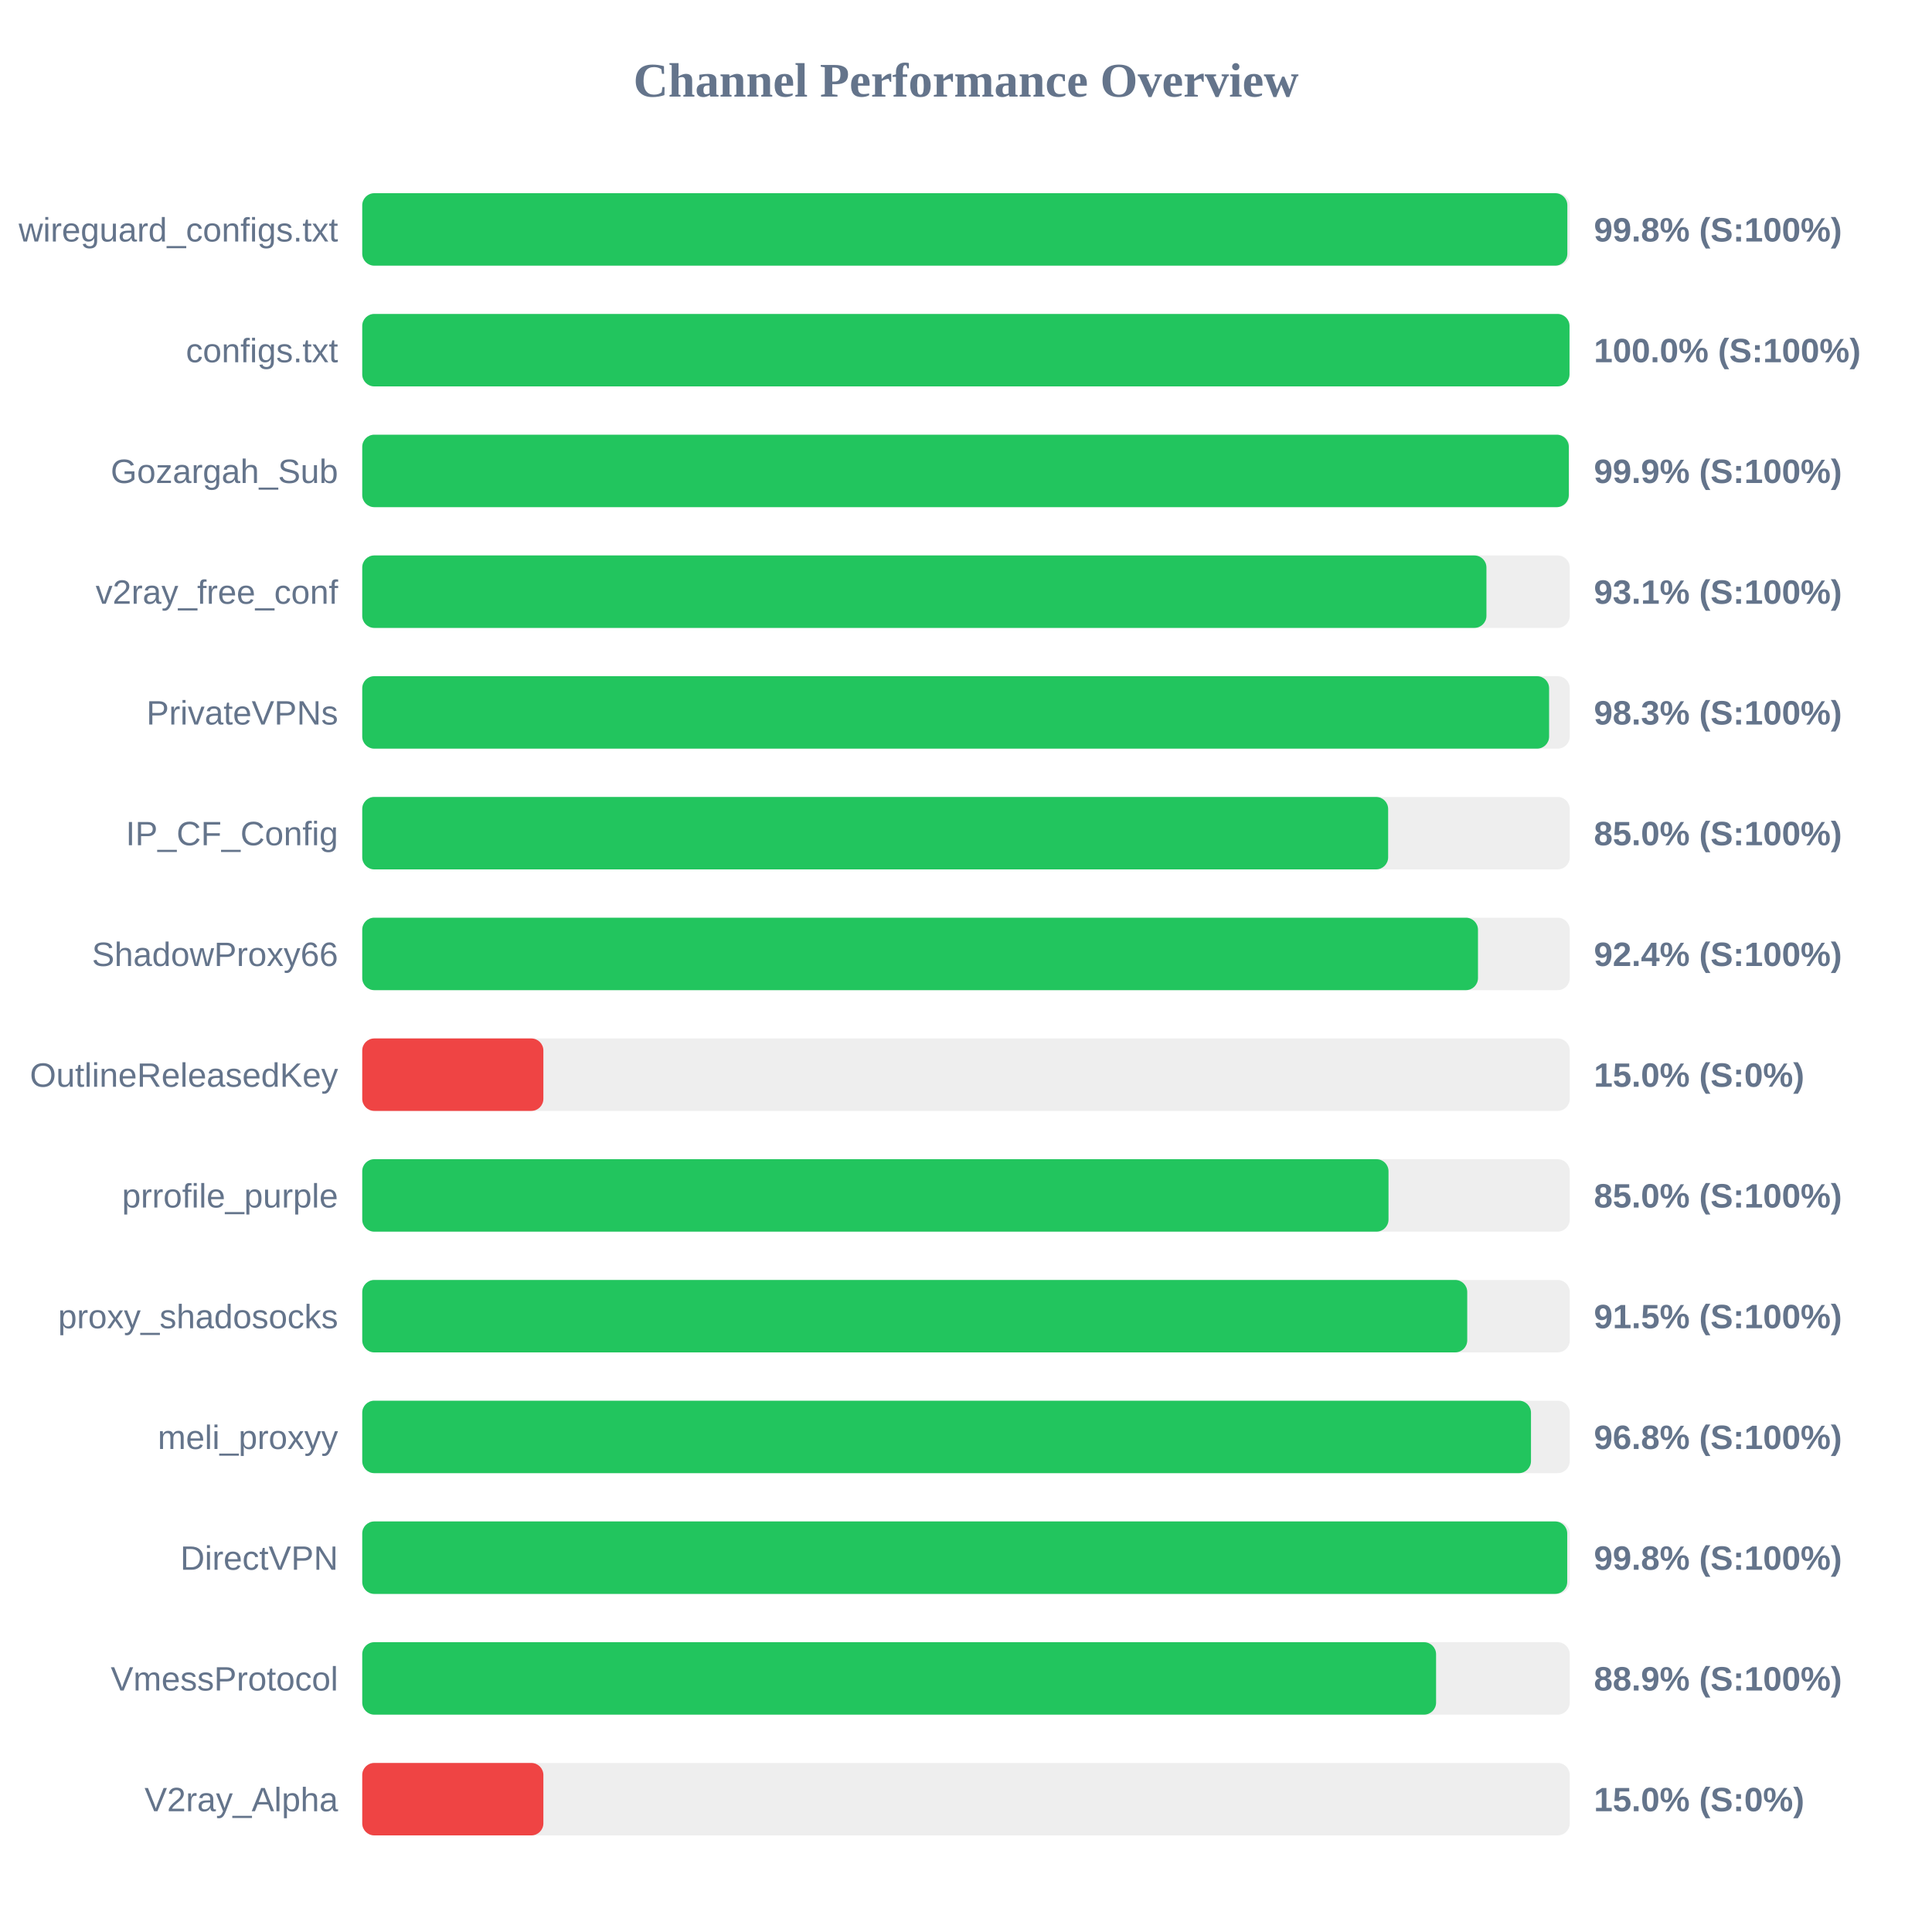
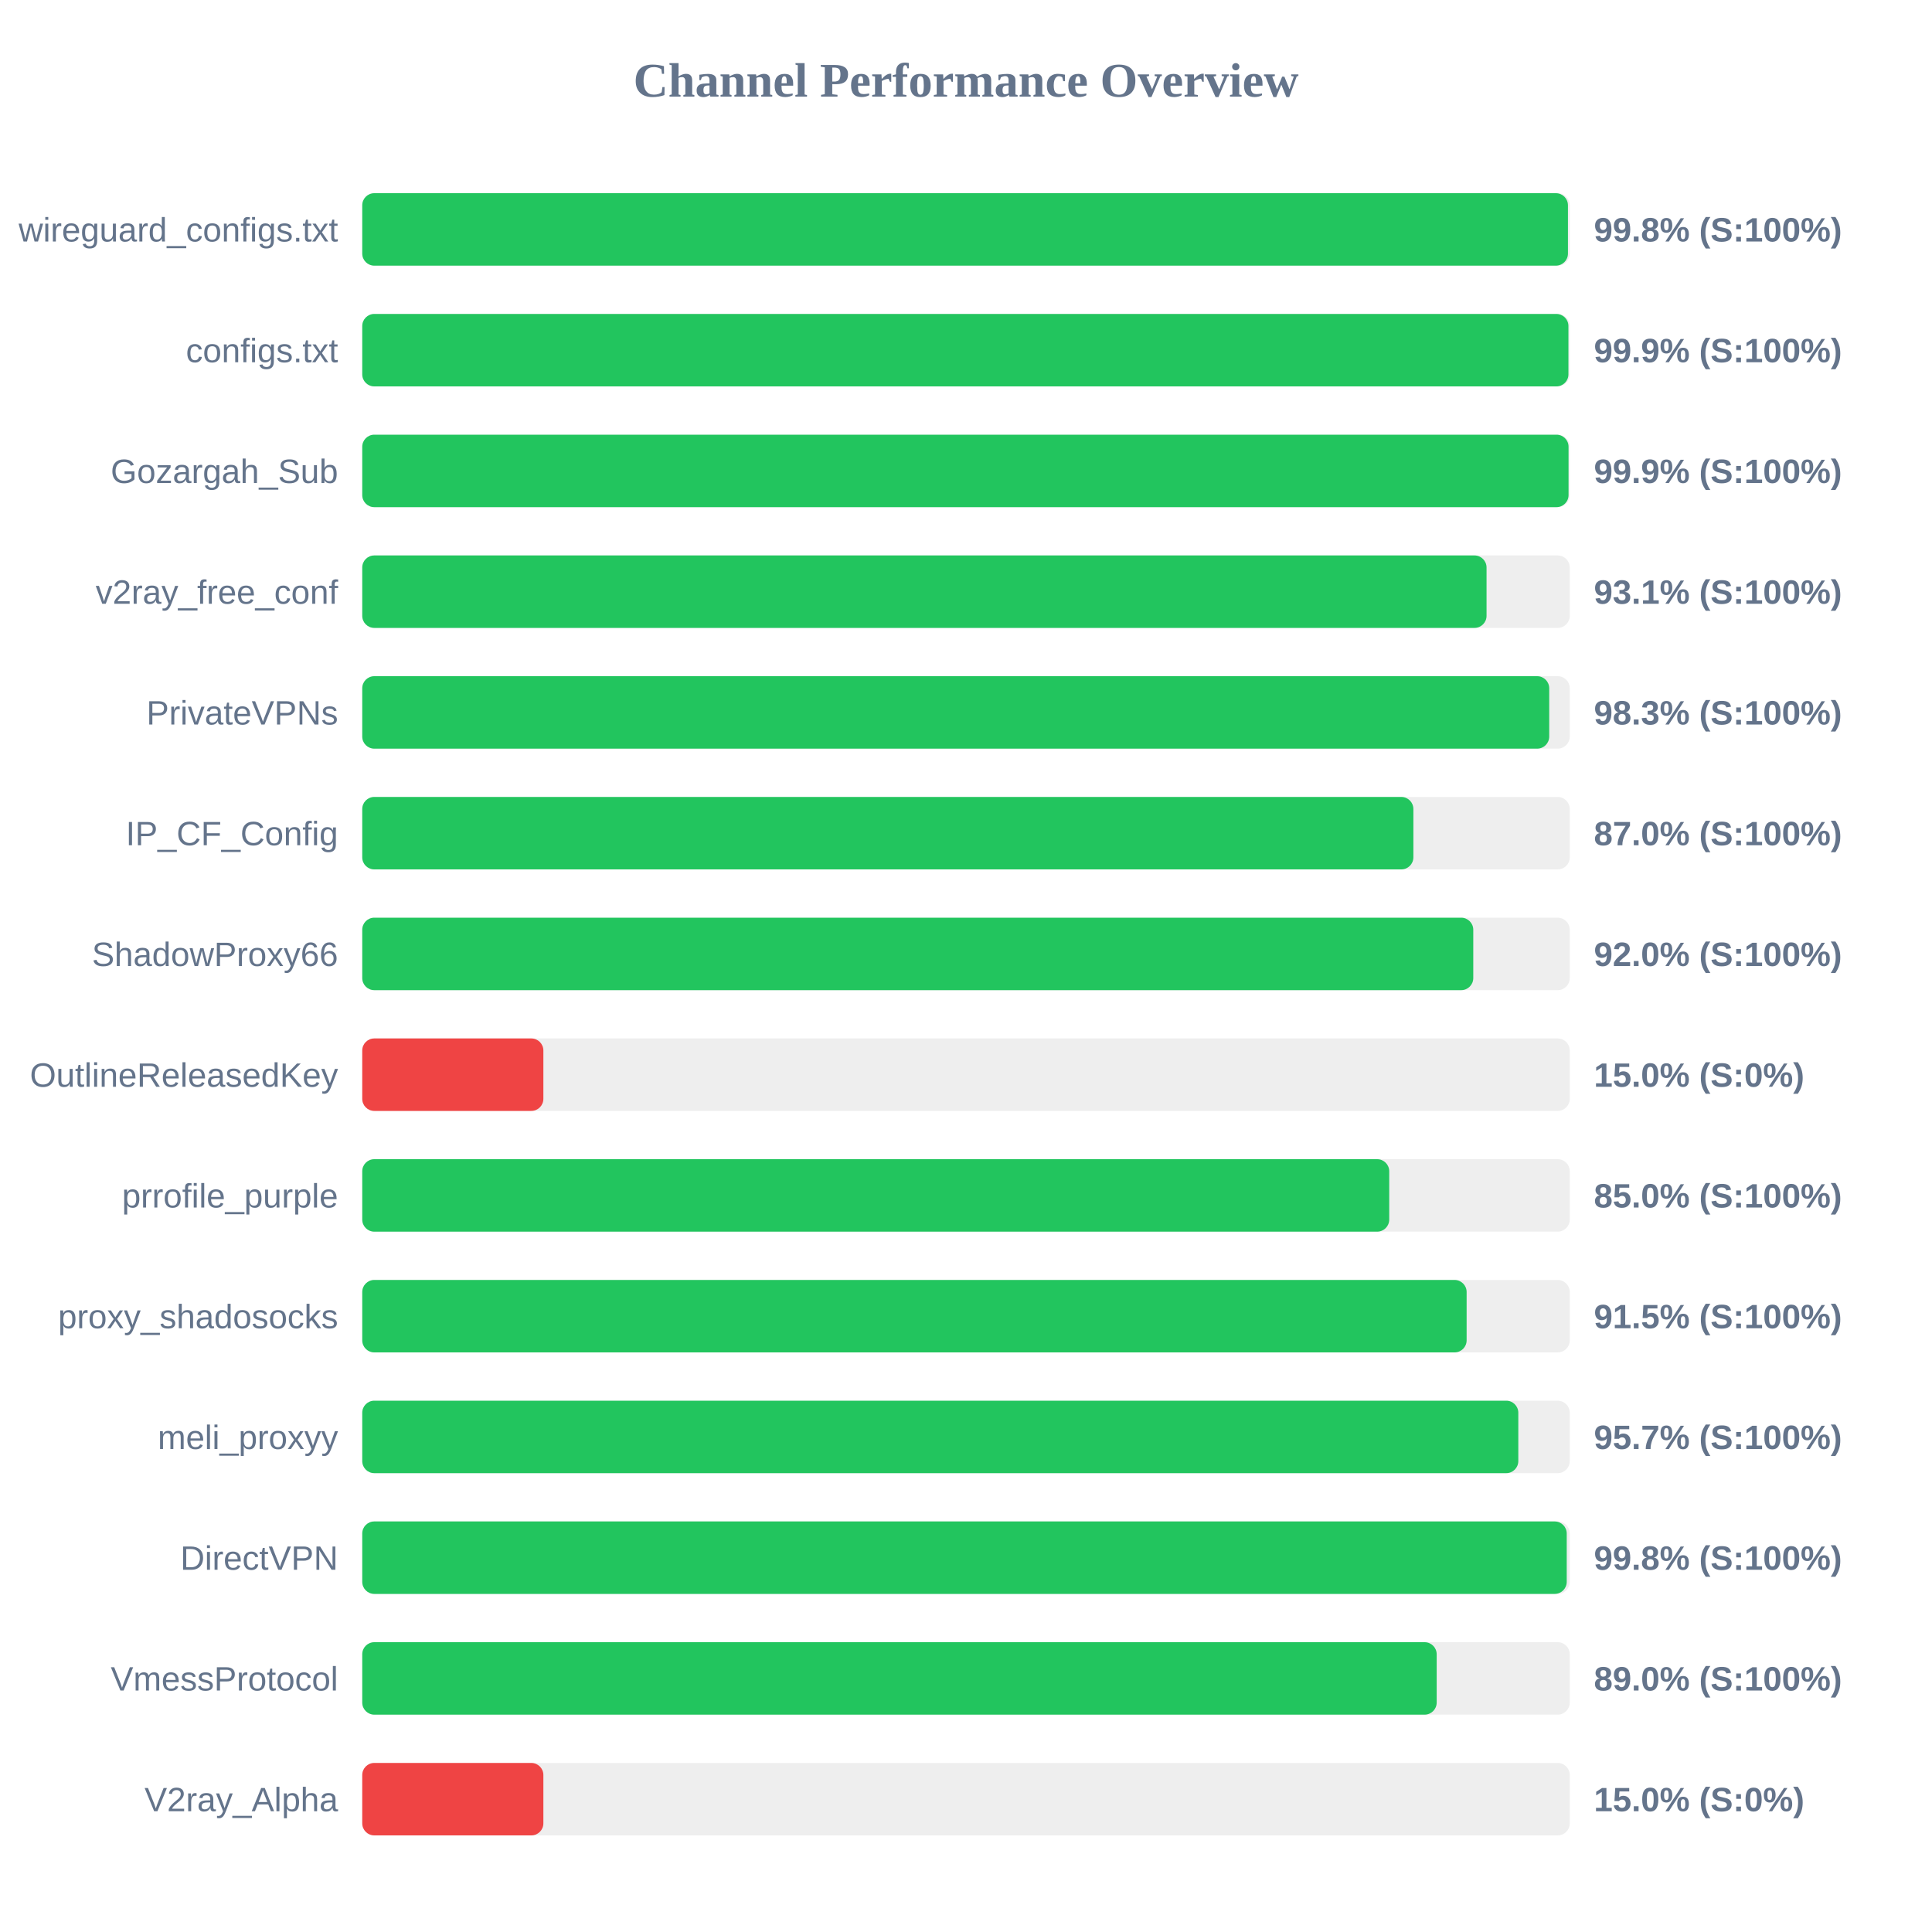
<svg xmlns="http://www.w3.org/2000/svg" width="800" height="800" version="1.1">
  <style>
        .row { font: 14px Arial; fill: #64748b; }
        .score { font: bold 14px Arial; fill: #64748b; }
    </style>
  <text x="400" y="40" text-anchor="middle" font-size="20px" font-weight="bold" fill="#64748b">Channel Performance Overview</text>
  <rect x="150" y="80" width="500" height="30" fill="#eee" rx="5" />
-   <rect x="150" y="80" width="499.0" height="30" fill="#22c55e" rx="5" />
+   <rect x="150" y="80" width="499.25" height="30" fill="#22c55e" rx="5" />
  <text x="140" y="100" text-anchor="end" class="row">wireguard_configs.txt</text>
  <text x="660" y="100" text-anchor="start" class="score">99.8% (S:100%)</text>
  <rect x="150" y="130" width="500" height="30" fill="#eee" rx="5" />
-   <rect x="150" y="130" width="499.9" height="30" fill="#22c55e" rx="5" />
+   <rect x="150" y="130" width="499.45" height="30" fill="#22c55e" rx="5" />
  <text x="140" y="150" text-anchor="end" class="row">configs.txt</text>
-   <text x="660" y="150" text-anchor="start" class="score">100.0% (S:100%)</text>
+   <text x="660" y="150" text-anchor="start" class="score">99.9% (S:100%)</text>
  <rect x="150" y="180" width="500" height="30" fill="#eee" rx="5" />
-   <rect x="150" y="180" width="499.6" height="30" fill="#22c55e" rx="5" />
+   <rect x="150" y="180" width="499.5" height="30" fill="#22c55e" rx="5" />
  <text x="140" y="200" text-anchor="end" class="row">Gozargah_Sub</text>
  <text x="660" y="200" text-anchor="start" class="score">99.9% (S:100%)</text>
  <rect x="150" y="230" width="500" height="30" fill="#eee" rx="5" />
-   <rect x="150" y="230" width="465.5" height="30" fill="#22c55e" rx="5" />
+   <rect x="150" y="230" width="465.55" height="30" fill="#22c55e" rx="5" />
  <text x="140" y="250" text-anchor="end" class="row">v2ray_free_conf</text>
  <text x="660" y="250" text-anchor="start" class="score">93.1% (S:100%)</text>
  <rect x="150" y="280" width="500" height="30" fill="#eee" rx="5" />
-   <rect x="150" y="280" width="491.45" height="30" fill="#22c55e" rx="5" />
+   <rect x="150" y="280" width="491.5" height="30" fill="#22c55e" rx="5" />
  <text x="140" y="300" text-anchor="end" class="row">PrivateVPNs</text>
  <text x="660" y="300" text-anchor="start" class="score">98.3% (S:100%)</text>
  <rect x="150" y="330" width="500" height="30" fill="#eee" rx="5" />
-   <rect x="150" y="330" width="424.8" height="30" fill="#22c55e" rx="5" />
+   <rect x="150" y="330" width="435.25" height="30" fill="#22c55e" rx="5" />
  <text x="140" y="350" text-anchor="end" class="row">IP_CF_Config</text>
-   <text x="660" y="350" text-anchor="start" class="score">85.0% (S:100%)</text>
+   <text x="660" y="350" text-anchor="start" class="score">87.0% (S:100%)</text>
  <rect x="150" y="380" width="500" height="30" fill="#eee" rx="5" />
-   <rect x="150" y="380" width="462.0" height="30" fill="#22c55e" rx="5" />
+   <rect x="150" y="380" width="460.05" height="30" fill="#22c55e" rx="5" />
  <text x="140" y="400" text-anchor="end" class="row">ShadowProxy66</text>
-   <text x="660" y="400" text-anchor="start" class="score">92.4% (S:100%)</text>
+   <text x="660" y="400" text-anchor="start" class="score">92.0% (S:100%)</text>
  <rect x="150" y="430" width="500" height="30" fill="#eee" rx="5" />
  <rect x="150" y="430" width="75.0" height="30" fill="#ef4444" rx="5" />
  <text x="140" y="450" text-anchor="end" class="row">OutlineReleasedKey</text>
  <text x="660" y="450" text-anchor="start" class="score">15.0% (S:0%)</text>
  <rect x="150" y="480" width="500" height="30" fill="#eee" rx="5" />
-   <rect x="150" y="480" width="424.95" height="30" fill="#22c55e" rx="5" />
+   <rect x="150" y="480" width="425.25" height="30" fill="#22c55e" rx="5" />
  <text x="140" y="500" text-anchor="end" class="row">prrofile_purple</text>
  <text x="660" y="500" text-anchor="start" class="score">85.0% (S:100%)</text>
  <rect x="150" y="530" width="500" height="30" fill="#eee" rx="5" />
-   <rect x="150" y="530" width="457.55" height="30" fill="#22c55e" rx="5" />
+   <rect x="150" y="530" width="457.3" height="30" fill="#22c55e" rx="5" />
  <text x="140" y="550" text-anchor="end" class="row">proxy_shadosocks</text>
  <text x="660" y="550" text-anchor="start" class="score">91.5% (S:100%)</text>
  <rect x="150" y="580" width="500" height="30" fill="#eee" rx="5" />
-   <rect x="150" y="580" width="483.95" height="30" fill="#22c55e" rx="5" />
+   <rect x="150" y="580" width="478.7" height="30" fill="#22c55e" rx="5" />
  <text x="140" y="600" text-anchor="end" class="row">meli_proxyy</text>
-   <text x="660" y="600" text-anchor="start" class="score">96.8% (S:100%)</text>
+   <text x="660" y="600" text-anchor="start" class="score">95.7% (S:100%)</text>
  <rect x="150" y="630" width="500" height="30" fill="#eee" rx="5" />
-   <rect x="150" y="630" width="498.95" height="30" fill="#22c55e" rx="5" />
+   <rect x="150" y="630" width="498.75" height="30" fill="#22c55e" rx="5" />
  <text x="140" y="650" text-anchor="end" class="row">DirectVPN</text>
  <text x="660" y="650" text-anchor="start" class="score">99.8% (S:100%)</text>
  <rect x="150" y="680" width="500" height="30" fill="#eee" rx="5" />
-   <rect x="150" y="680" width="444.65" height="30" fill="#22c55e" rx="5" />
+   <rect x="150" y="680" width="444.9" height="30" fill="#22c55e" rx="5" />
  <text x="140" y="700" text-anchor="end" class="row">VmessProtocol</text>
-   <text x="660" y="700" text-anchor="start" class="score">88.9% (S:100%)</text>
+   <text x="660" y="700" text-anchor="start" class="score">89.0% (S:100%)</text>
  <rect x="150" y="730" width="500" height="30" fill="#eee" rx="5" />
  <rect x="150" y="730" width="75.0" height="30" fill="#ef4444" rx="5" />
  <text x="140" y="750" text-anchor="end" class="row">V2ray_Alpha</text>
  <text x="660" y="750" text-anchor="start" class="score">15.0% (S:0%)</text>
</svg>
